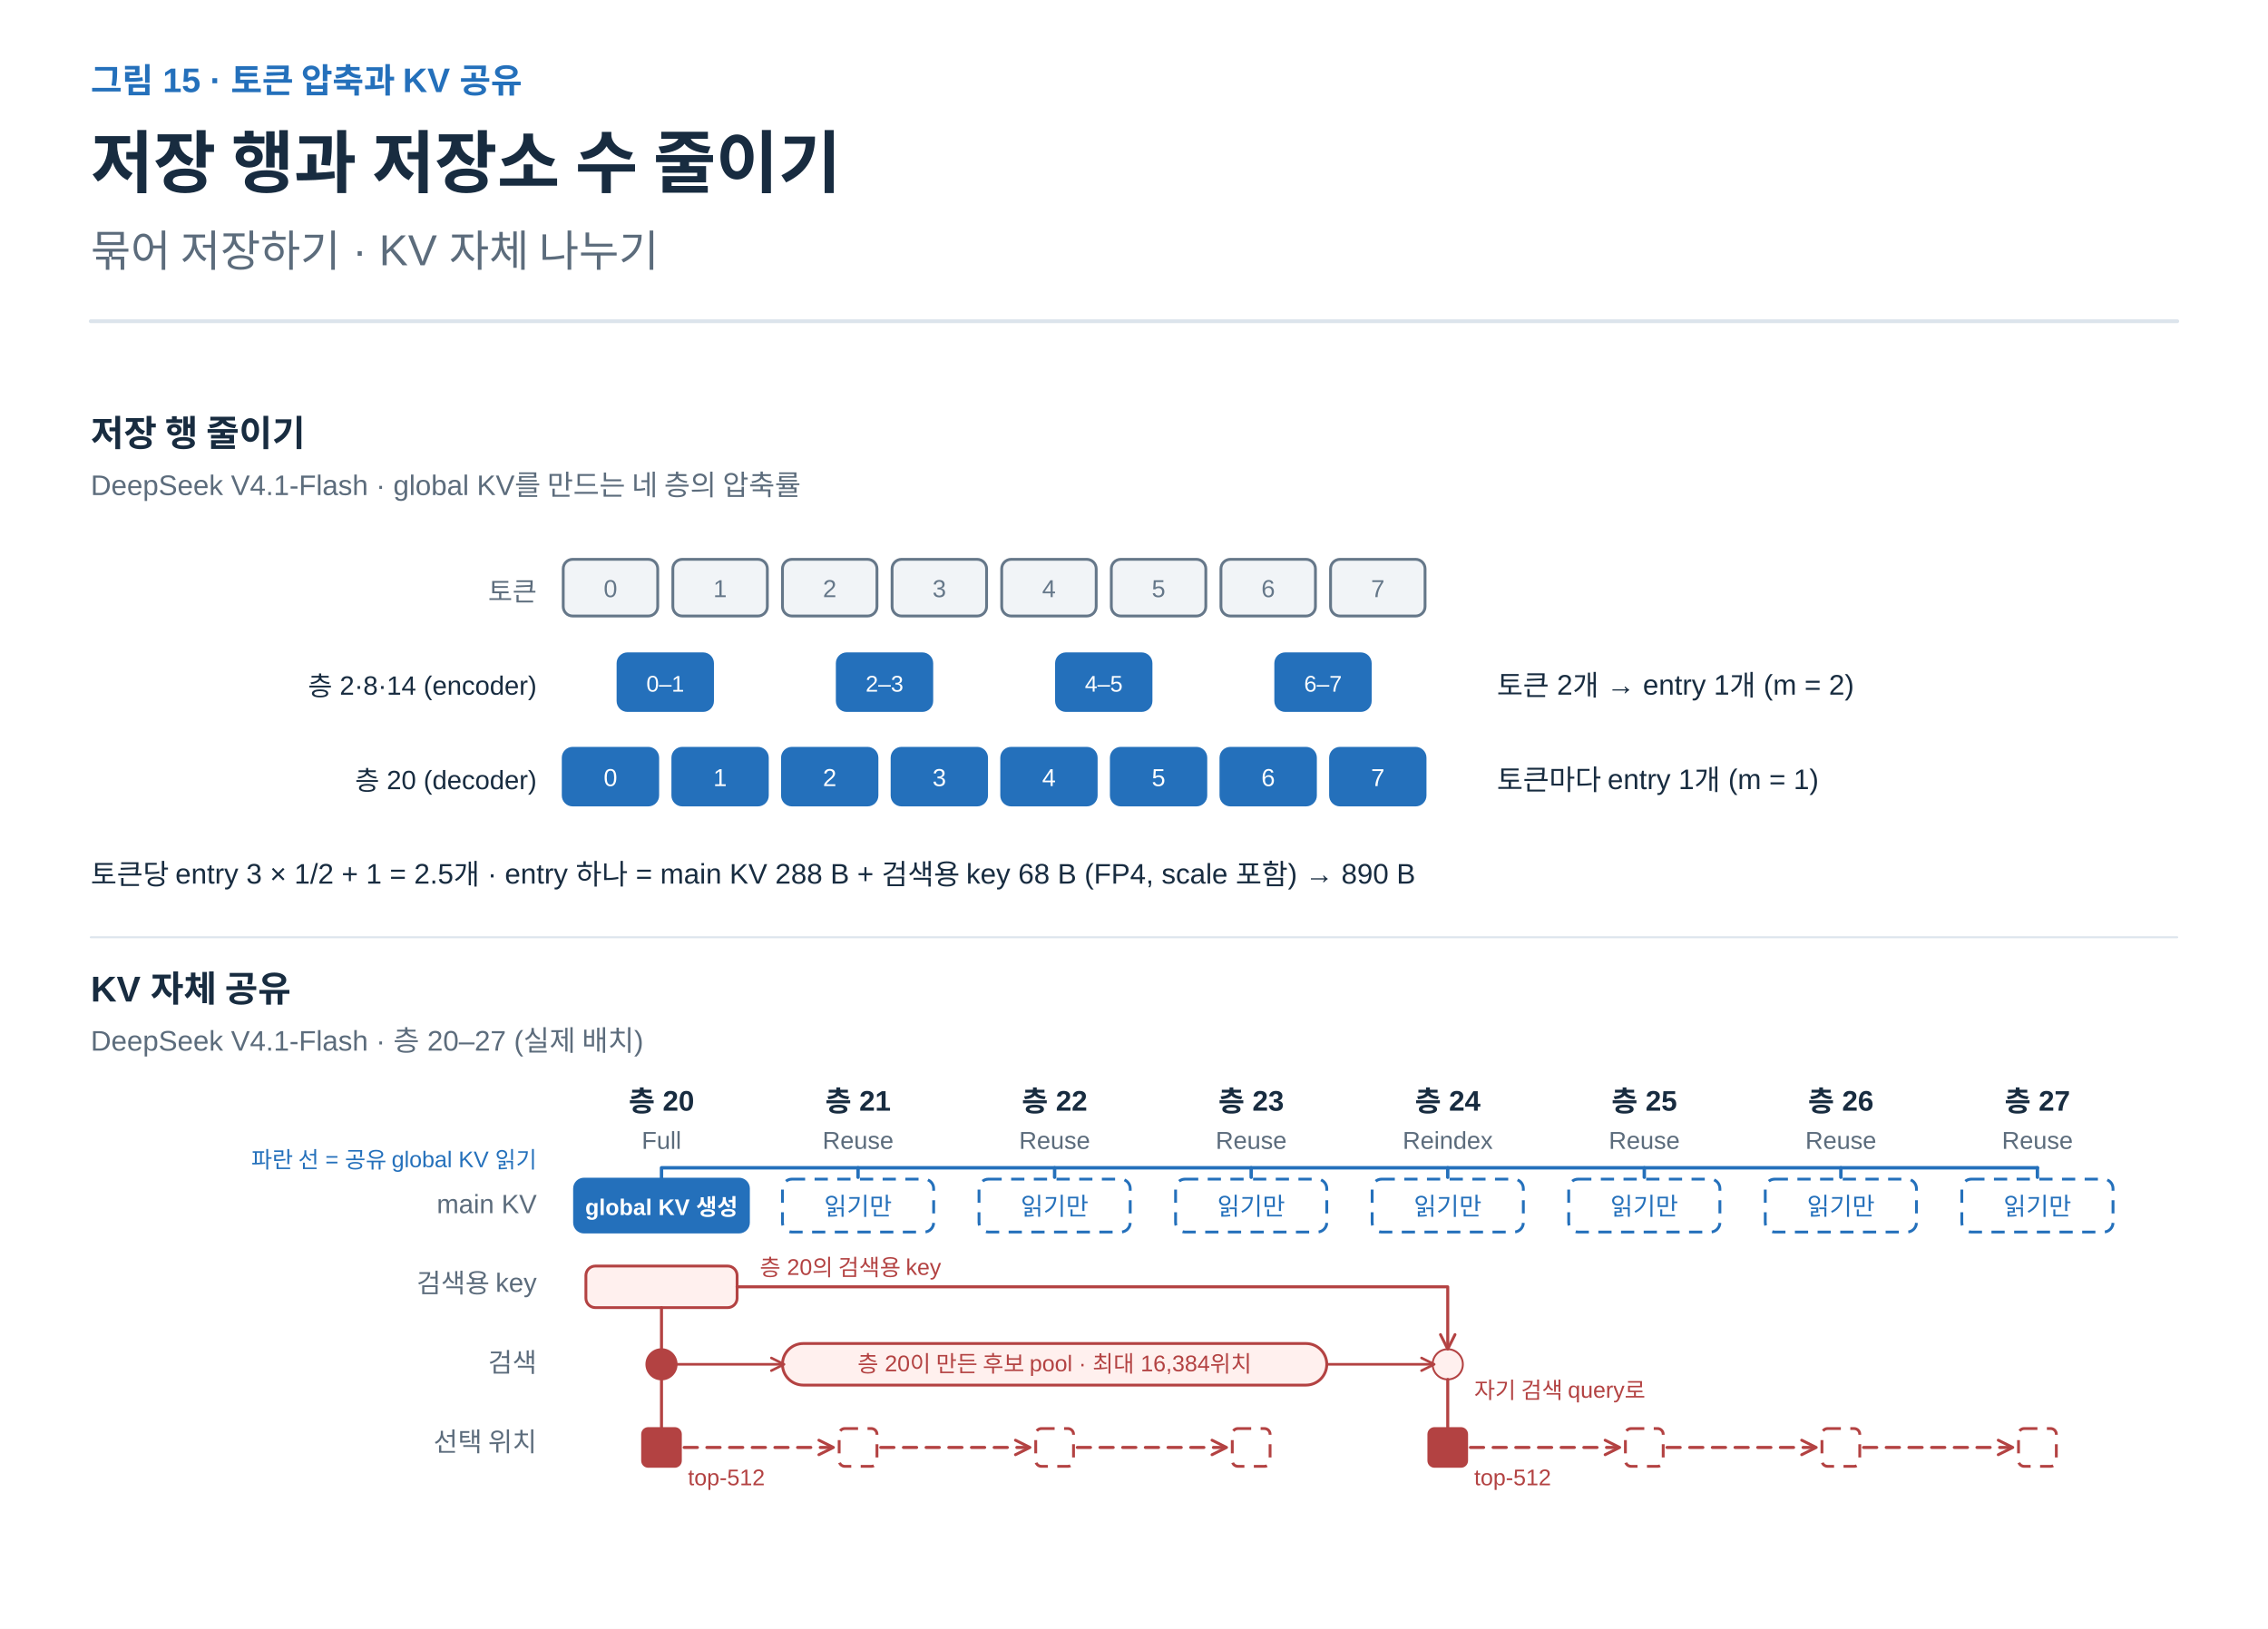
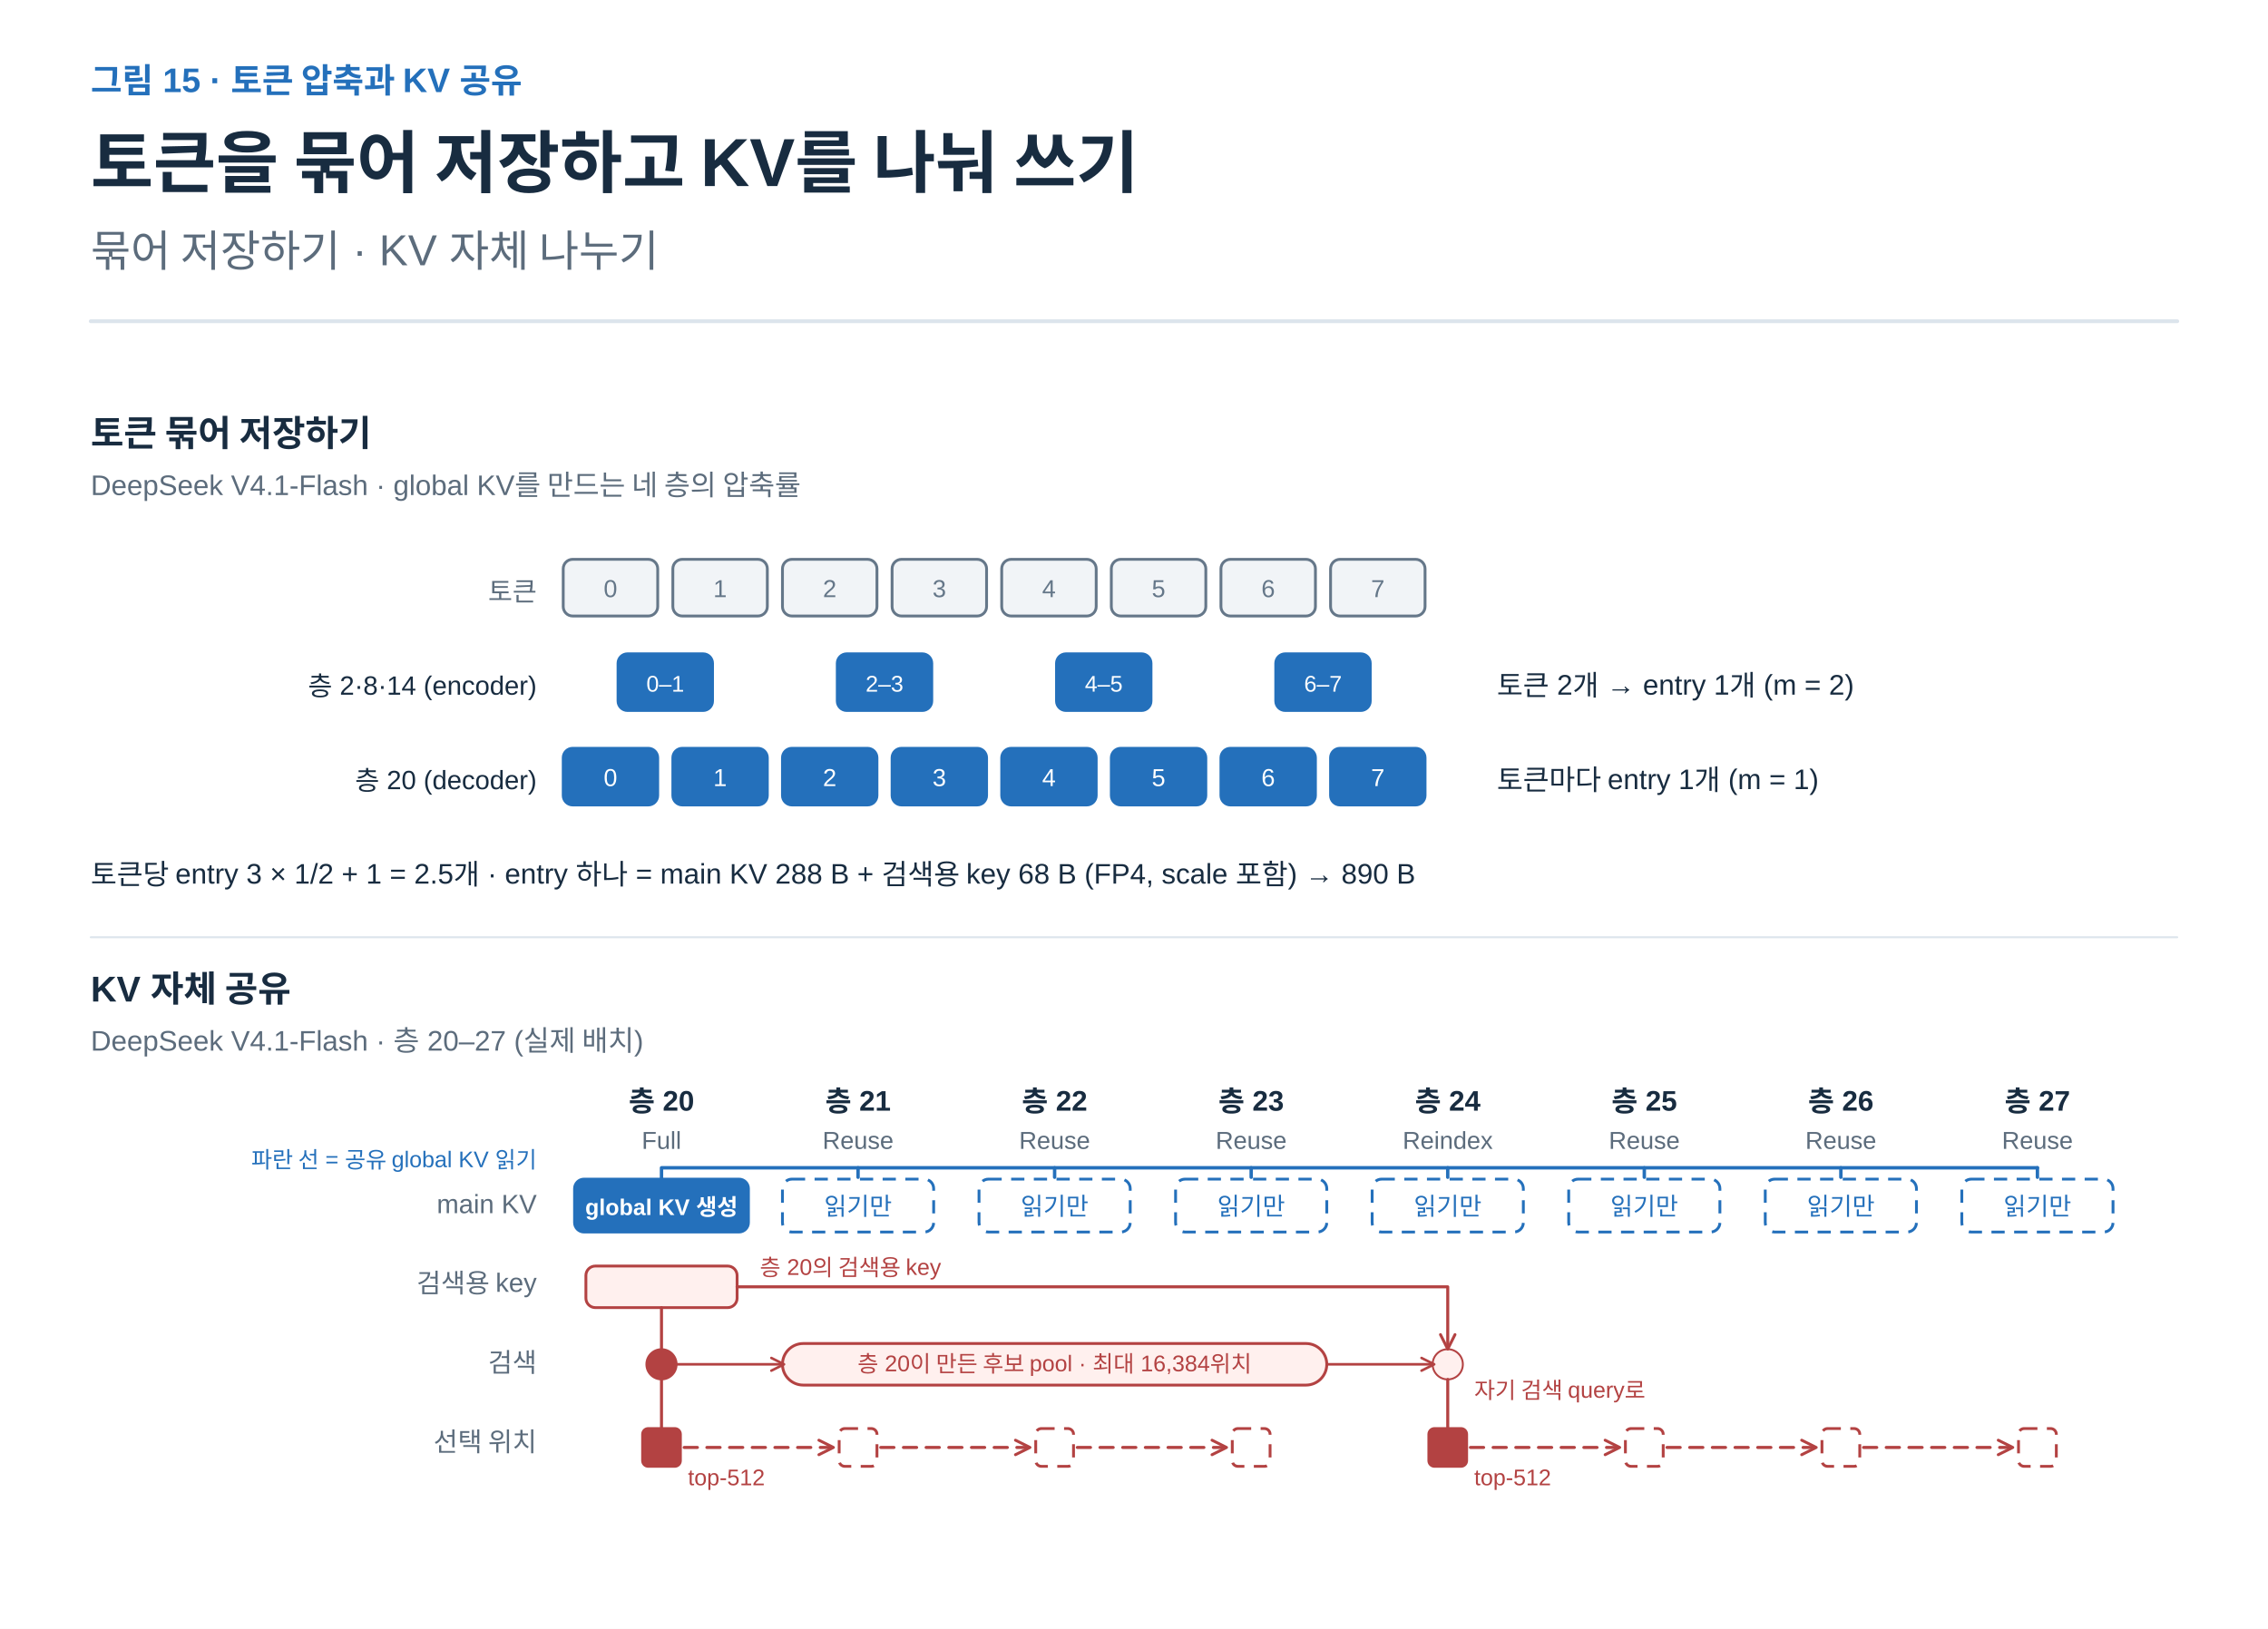
<svg xmlns="http://www.w3.org/2000/svg" width="1200" height="862" viewBox="0 0 1200 862" role="img" aria-labelledby="title desc">
  <defs>
    <marker id="arrow-ink" viewBox="0 0 10 10" refX="8" refY="5" markerWidth="6" markerHeight="6" orient="auto">
      <path d="M1 1 L9 5 L1 9" fill="none" stroke="#182C40" stroke-width="1.6" />
    </marker>
    <marker id="arrow-muted" viewBox="0 0 10 10" refX="8" refY="5" markerWidth="6" markerHeight="6" orient="auto">
      <path d="M1 1 L9 5 L1 9" fill="none" stroke="#5C6C7C" stroke-width="1.6" />
    </marker>
    <marker id="arrow-line" viewBox="0 0 10 10" refX="8" refY="5" markerWidth="6" markerHeight="6" orient="auto">
      <path d="M1 1 L9 5 L1 9" fill="none" stroke="#DCE4EC" stroke-width="1.6" />
    </marker>
    <marker id="arrow-paper" viewBox="0 0 10 10" refX="8" refY="5" markerWidth="6" markerHeight="6" orient="auto">
      <path d="M1 1 L9 5 L1 9" fill="none" stroke="#FFFFFF" stroke-width="1.6" />
    </marker>
    <marker id="arrow-blue" viewBox="0 0 10 10" refX="8" refY="5" markerWidth="6" markerHeight="6" orient="auto">
      <path d="M1 1 L9 5 L1 9" fill="none" stroke="#2470BB" stroke-width="1.6" />
    </marker>
    <marker id="arrow-teal" viewBox="0 0 10 10" refX="8" refY="5" markerWidth="6" markerHeight="6" orient="auto">
      <path d="M1 1 L9 5 L1 9" fill="none" stroke="#287D78" stroke-width="1.6" />
    </marker>
    <marker id="arrow-orange" viewBox="0 0 10 10" refX="8" refY="5" markerWidth="6" markerHeight="6" orient="auto">
      <path d="M1 1 L9 5 L1 9" fill="none" stroke="#B55B22" stroke-width="1.6" />
    </marker>
    <marker id="arrow-purple" viewBox="0 0 10 10" refX="8" refY="5" markerWidth="6" markerHeight="6" orient="auto">
      <path d="M1 1 L9 5 L1 9" fill="none" stroke="#7954A3" stroke-width="1.6" />
    </marker>
    <marker id="arrow-gray" viewBox="0 0 10 10" refX="8" refY="5" markerWidth="6" markerHeight="6" orient="auto">
      <path d="M1 1 L9 5 L1 9" fill="none" stroke="#657789" stroke-width="1.6" />
    </marker>
    <marker id="arrow-red" viewBox="0 0 10 10" refX="8" refY="5" markerWidth="6" markerHeight="6" orient="auto">
      <path d="M1 1 L9 5 L1 9" fill="none" stroke="#B34242" stroke-width="1.6" />
    </marker>
    <marker id="arrow-indigo" viewBox="0 0 10 10" refX="8" refY="5" markerWidth="6" markerHeight="6" orient="auto">
      <path d="M1 1 L9 5 L1 9" fill="none" stroke="#4C60A8" stroke-width="1.6" />
    </marker>
    <marker id="arrow-slate" viewBox="0 0 10 10" refX="8" refY="5" markerWidth="6" markerHeight="6" orient="auto">
      <path d="M1 1 L9 5 L1 9" fill="none" stroke="#8191A0" stroke-width="1.6" />
    </marker>
    <marker id="arrow-surface" viewBox="0 0 10 10" refX="8" refY="5" markerWidth="6" markerHeight="6" orient="auto">
      <path d="M1 1 L9 5 L1 9" fill="none" stroke="#F8FAFC" stroke-width="1.6" />
    </marker>
  </defs>
  <style>text{font-family:Arial,"Apple SD Gothic Neo","Noto Sans KR",sans-serif}text[font-family]{font-family:Menlo,Consolas,monospace}path{stroke-linecap:round;stroke-linejoin:round}</style>
  <rect width="100%" height="100%" fill="white" />
  <text x="48" y="49" fill="#2470BB" font-size="18" font-weight="600" text-anchor="start" data-max-width="1104">그림 15 · 토큰 압축과 KV 공유</text>
-   <text x="48" y="99" fill="#182C40" font-size="36" font-weight="700" text-anchor="start" data-max-width="1104">저장 행과 저장소 수 줄이기</text>
+   <text x="48" y="99" fill="#182C40" font-size="36" font-weight="700" text-anchor="start" data-max-width="1104">토큰을 묶어 저장하고 KV를 나눠 쓰기</text>
  <text x="48" y="141" fill="#5C6C7C" font-size="23" font-weight="400" text-anchor="start" data-max-width="1104">묶어 저장하기 · KV 자체 나누기</text>
  <path d="M48,170 H1152" stroke="#DCE4EC" stroke-width="2" />
  <g transform="translate(48 206) scale(1)" data-panel="1">
    <g data-path="r0">
-       <text x="0" y="30" fill="#182C40" font-size="19" font-weight="700" text-anchor="start" data-max-width="1104">저장 행 줄이기</text>
+       <text x="0" y="30" fill="#182C40" font-size="19" font-weight="700" text-anchor="start" data-max-width="1104">토큰 묶어 저장하기</text>
      <text x="0" y="56" fill="#5C6C7C" font-size="15" font-weight="400" text-anchor="start" data-max-width="1104">DeepSeek V4.1-Flash · global KV를 만드는 네 층의 압축률</text>
      <text x="236" y="112" fill="#5C6C7C" font-size="14" font-weight="400" text-anchor="end" data-max-width="200">토큰</text>
      <rect x="250" y="90" width="50" height="30" rx="5" fill="#F1F4F7" stroke="#657789" stroke-width="1.5" />
      <text x="275" y="110" fill="#657789" font-size="13" font-weight="400" text-anchor="middle" data-max-width="50">0</text>
      <rect x="308" y="90" width="50" height="30" rx="5" fill="#F1F4F7" stroke="#657789" stroke-width="1.5" />
      <text x="333" y="110" fill="#657789" font-size="13" font-weight="400" text-anchor="middle" data-max-width="50">1</text>
      <rect x="366" y="90" width="50" height="30" rx="5" fill="#F1F4F7" stroke="#657789" stroke-width="1.5" />
      <text x="391" y="110" fill="#657789" font-size="13" font-weight="400" text-anchor="middle" data-max-width="50">2</text>
      <rect x="424" y="90" width="50" height="30" rx="5" fill="#F1F4F7" stroke="#657789" stroke-width="1.5" />
      <text x="449" y="110" fill="#657789" font-size="13" font-weight="400" text-anchor="middle" data-max-width="50">3</text>
      <rect x="482" y="90" width="50" height="30" rx="5" fill="#F1F4F7" stroke="#657789" stroke-width="1.5" />
      <text x="507" y="110" fill="#657789" font-size="13" font-weight="400" text-anchor="middle" data-max-width="50">4</text>
      <rect x="540" y="90" width="50" height="30" rx="5" fill="#F1F4F7" stroke="#657789" stroke-width="1.5" />
      <text x="565" y="110" fill="#657789" font-size="13" font-weight="400" text-anchor="middle" data-max-width="50">5</text>
      <rect x="598" y="90" width="50" height="30" rx="5" fill="#F1F4F7" stroke="#657789" stroke-width="1.5" />
      <text x="623" y="110" fill="#657789" font-size="13" font-weight="400" text-anchor="middle" data-max-width="50">6</text>
      <rect x="656" y="90" width="50" height="30" rx="5" fill="#F1F4F7" stroke="#657789" stroke-width="1.5" />
      <text x="681" y="110" fill="#657789" font-size="13" font-weight="400" text-anchor="middle" data-max-width="50">7</text>
      <text x="236" y="162" fill="#182C40" font-size="14" font-weight="400" text-anchor="end" data-max-width="240">층 2·8·14 (encoder)</text>
      <rect x="279" y="140" width="50" height="30" rx="5" fill="#2470BB" stroke="#2470BB" stroke-width="1.5" />
      <text x="304" y="160" fill="#FFFFFF" font-size="12" font-weight="400" text-anchor="middle" data-max-width="50">0–1</text>
      <rect x="395" y="140" width="50" height="30" rx="5" fill="#2470BB" stroke="#2470BB" stroke-width="1.5" />
      <text x="420" y="160" fill="#FFFFFF" font-size="12" font-weight="400" text-anchor="middle" data-max-width="50">2–3</text>
      <rect x="511" y="140" width="50" height="30" rx="5" fill="#2470BB" stroke="#2470BB" stroke-width="1.5" />
      <text x="536" y="160" fill="#FFFFFF" font-size="12" font-weight="400" text-anchor="middle" data-max-width="50">4–5</text>
      <rect x="627" y="140" width="50" height="30" rx="5" fill="#2470BB" stroke="#2470BB" stroke-width="1.5" />
      <text x="652" y="160" fill="#FFFFFF" font-size="12" font-weight="400" text-anchor="middle" data-max-width="50">6–7</text>
      <text x="236" y="212" fill="#182C40" font-size="14" font-weight="400" text-anchor="end" data-max-width="240">층 20 (decoder)</text>
      <rect x="250" y="190" width="50" height="30" rx="5" fill="#2470BB" stroke="#2470BB" stroke-width="1.5" />
      <text x="275" y="210" fill="#FFFFFF" font-size="13" font-weight="400" text-anchor="middle" data-max-width="50">0</text>
      <rect x="308" y="190" width="50" height="30" rx="5" fill="#2470BB" stroke="#2470BB" stroke-width="1.5" />
      <text x="333" y="210" fill="#FFFFFF" font-size="13" font-weight="400" text-anchor="middle" data-max-width="50">1</text>
      <rect x="366" y="190" width="50" height="30" rx="5" fill="#2470BB" stroke="#2470BB" stroke-width="1.5" />
      <text x="391" y="210" fill="#FFFFFF" font-size="13" font-weight="400" text-anchor="middle" data-max-width="50">2</text>
      <rect x="424" y="190" width="50" height="30" rx="5" fill="#2470BB" stroke="#2470BB" stroke-width="1.5" />
      <text x="449" y="210" fill="#FFFFFF" font-size="13" font-weight="400" text-anchor="middle" data-max-width="50">3</text>
      <rect x="482" y="190" width="50" height="30" rx="5" fill="#2470BB" stroke="#2470BB" stroke-width="1.5" />
      <text x="507" y="210" fill="#FFFFFF" font-size="13" font-weight="400" text-anchor="middle" data-max-width="50">4</text>
      <rect x="540" y="190" width="50" height="30" rx="5" fill="#2470BB" stroke="#2470BB" stroke-width="1.5" />
      <text x="565" y="210" fill="#FFFFFF" font-size="13" font-weight="400" text-anchor="middle" data-max-width="50">5</text>
      <rect x="598" y="190" width="50" height="30" rx="5" fill="#2470BB" stroke="#2470BB" stroke-width="1.5" />
      <text x="623" y="210" fill="#FFFFFF" font-size="13" font-weight="400" text-anchor="middle" data-max-width="50">6</text>
      <rect x="656" y="190" width="50" height="30" rx="5" fill="#2470BB" stroke="#2470BB" stroke-width="1.5" />
      <text x="681" y="210" fill="#FFFFFF" font-size="13" font-weight="400" text-anchor="middle" data-max-width="50">7</text>
      <text x="744" y="162" fill="#182C40" font-size="15" font-weight="400" text-anchor="start" data-max-width="360">토큰 2개 → entry 1개 (m = 2)</text>
      <text x="744" y="212" fill="#182C40" font-size="15" font-weight="400" text-anchor="start" data-max-width="360">토큰마다 entry 1개 (m = 1)</text>
      <text x="0" y="262" fill="#182C40" font-size="15" font-weight="400" text-anchor="start" data-max-width="1104">
        <tspan>토큰당 entry 3 × 1/2 + 1 = 2.5개 · entry 하나 = main KV 288 B + 검색용 key 68 B (FP4, scale 포함) → 890 B</tspan>
      </text>
    </g>
    <g data-path="r1">
      <path d="M0 290 L1104 290" stroke="#DCE4EC" stroke-width="1" fill="none" />
      <text x="0" y="324" fill="#182C40" font-size="19" font-weight="700" text-anchor="start" data-max-width="1104">KV 자체 공유</text>
      <text x="0" y="350" fill="#5C6C7C" font-size="15" font-weight="400" text-anchor="start" data-max-width="1104">DeepSeek V4.1-Flash · 층 20–27 (실제 배치)</text>
      <text x="236" y="436" fill="#5C6C7C" font-size="14" font-weight="400" text-anchor="end" data-max-width="220">main KV</text>
      <text x="236" y="478" fill="#5C6C7C" font-size="14" font-weight="400" text-anchor="end" data-max-width="220">검색용 key</text>
      <text x="236" y="520" fill="#5C6C7C" font-size="14" font-weight="400" text-anchor="end" data-max-width="220">검색</text>
      <text x="236" y="562" fill="#5C6C7C" font-size="14" font-weight="400" text-anchor="end" data-max-width="220">선택 위치</text>
      <text x="302" y="382" fill="#182C40" font-size="15" font-weight="700" text-anchor="middle" data-max-width="104">층 20</text>
      <text x="302" y="402" fill="#5C6C7C" font-size="13" font-weight="400" text-anchor="middle" data-max-width="104">Full</text>
      <rect x="256" y="418" width="92" height="28" rx="5" fill="#2470BB" stroke="#2470BB" stroke-width="1.5" />
      <text x="302" y="437" fill="#FFFFFF" font-size="12" font-weight="700" text-anchor="middle" data-max-width="92">global KV 생성</text>
      <rect x="262" y="464" width="80" height="22" rx="5" fill="#FFF0EE" stroke="#B34242" stroke-width="1.5" />
      <circle cx="302" cy="516" r="8" fill="#B34242" stroke="#B34242" />
      <path d="M302 486 L302 508" stroke="#B34242" stroke-width="1.6" fill="none" />
      <rect x="292" y="550" width="20" height="20" rx="3" fill="#B34242" stroke="#B34242" stroke-width="1.5" />
      <path d="M302 524 L302 550" stroke="#B34242" stroke-width="1.6" fill="none" />
      <text x="406" y="382" fill="#182C40" font-size="15" font-weight="700" text-anchor="middle" data-max-width="104">층 21</text>
      <text x="406" y="402" fill="#5C6C7C" font-size="13" font-weight="400" text-anchor="middle" data-max-width="104">Reuse</text>
      <rect x="366" y="418" width="80" height="28" rx="5" fill="#FFFFFF" stroke="#2470BB" stroke-width="1.5" stroke-dasharray="7 5" />
      <text x="406" y="437" fill="#2470BB" font-size="13" font-weight="400" text-anchor="middle" data-max-width="80">읽기만</text>
      <rect x="396" y="550" width="20" height="20" rx="3" fill="#FFFFFF" stroke="#B34242" stroke-width="1.5" stroke-dasharray="7 5" />
      <path d="M314 560 L392 560" stroke="#B34242" stroke-width="1.6" fill="none" stroke-dasharray="7 5" marker-end="url(#arrow-red)" />
      <text x="510" y="382" fill="#182C40" font-size="15" font-weight="700" text-anchor="middle" data-max-width="104">층 22</text>
      <text x="510" y="402" fill="#5C6C7C" font-size="13" font-weight="400" text-anchor="middle" data-max-width="104">Reuse</text>
      <rect x="470" y="418" width="80" height="28" rx="5" fill="#FFFFFF" stroke="#2470BB" stroke-width="1.5" stroke-dasharray="7 5" />
      <text x="510" y="437" fill="#2470BB" font-size="13" font-weight="400" text-anchor="middle" data-max-width="80">읽기만</text>
      <rect x="500" y="550" width="20" height="20" rx="3" fill="#FFFFFF" stroke="#B34242" stroke-width="1.5" stroke-dasharray="7 5" />
      <path d="M418 560 L496 560" stroke="#B34242" stroke-width="1.6" fill="none" stroke-dasharray="7 5" marker-end="url(#arrow-red)" />
      <text x="614" y="382" fill="#182C40" font-size="15" font-weight="700" text-anchor="middle" data-max-width="104">층 23</text>
      <text x="614" y="402" fill="#5C6C7C" font-size="13" font-weight="400" text-anchor="middle" data-max-width="104">Reuse</text>
      <rect x="574" y="418" width="80" height="28" rx="5" fill="#FFFFFF" stroke="#2470BB" stroke-width="1.5" stroke-dasharray="7 5" />
      <text x="614" y="437" fill="#2470BB" font-size="13" font-weight="400" text-anchor="middle" data-max-width="80">읽기만</text>
      <rect x="604" y="550" width="20" height="20" rx="3" fill="#FFFFFF" stroke="#B34242" stroke-width="1.5" stroke-dasharray="7 5" />
      <path d="M522 560 L600 560" stroke="#B34242" stroke-width="1.6" fill="none" stroke-dasharray="7 5" marker-end="url(#arrow-red)" />
      <text x="718" y="382" fill="#182C40" font-size="15" font-weight="700" text-anchor="middle" data-max-width="104">층 24</text>
      <text x="718" y="402" fill="#5C6C7C" font-size="13" font-weight="400" text-anchor="middle" data-max-width="104">Reindex</text>
      <rect x="678" y="418" width="80" height="28" rx="5" fill="#FFFFFF" stroke="#2470BB" stroke-width="1.5" stroke-dasharray="7 5" />
      <text x="718" y="437" fill="#2470BB" font-size="13" font-weight="400" text-anchor="middle" data-max-width="80">읽기만</text>
      <circle cx="718" cy="516" r="8" fill="#FFF0EE" stroke="#B34242" />
      <rect x="708" y="550" width="20" height="20" rx="3" fill="#B34242" stroke="#B34242" stroke-width="1.5" />
      <path d="M718 524 L718 550" stroke="#B34242" stroke-width="1.6" fill="none" />
      <text x="822" y="382" fill="#182C40" font-size="15" font-weight="700" text-anchor="middle" data-max-width="104">층 25</text>
      <text x="822" y="402" fill="#5C6C7C" font-size="13" font-weight="400" text-anchor="middle" data-max-width="104">Reuse</text>
      <rect x="782" y="418" width="80" height="28" rx="5" fill="#FFFFFF" stroke="#2470BB" stroke-width="1.5" stroke-dasharray="7 5" />
      <text x="822" y="437" fill="#2470BB" font-size="13" font-weight="400" text-anchor="middle" data-max-width="80">읽기만</text>
      <rect x="812" y="550" width="20" height="20" rx="3" fill="#FFFFFF" stroke="#B34242" stroke-width="1.5" stroke-dasharray="7 5" />
      <path d="M730 560 L808 560" stroke="#B34242" stroke-width="1.6" fill="none" stroke-dasharray="7 5" marker-end="url(#arrow-red)" />
      <text x="926" y="382" fill="#182C40" font-size="15" font-weight="700" text-anchor="middle" data-max-width="104">층 26</text>
      <text x="926" y="402" fill="#5C6C7C" font-size="13" font-weight="400" text-anchor="middle" data-max-width="104">Reuse</text>
      <rect x="886" y="418" width="80" height="28" rx="5" fill="#FFFFFF" stroke="#2470BB" stroke-width="1.5" stroke-dasharray="7 5" />
      <text x="926" y="437" fill="#2470BB" font-size="13" font-weight="400" text-anchor="middle" data-max-width="80">읽기만</text>
      <rect x="916" y="550" width="20" height="20" rx="3" fill="#FFFFFF" stroke="#B34242" stroke-width="1.5" stroke-dasharray="7 5" />
      <path d="M834 560 L912 560" stroke="#B34242" stroke-width="1.6" fill="none" stroke-dasharray="7 5" marker-end="url(#arrow-red)" />
      <text x="1030" y="382" fill="#182C40" font-size="15" font-weight="700" text-anchor="middle" data-max-width="104">층 27</text>
      <text x="1030" y="402" fill="#5C6C7C" font-size="13" font-weight="400" text-anchor="middle" data-max-width="104">Reuse</text>
      <rect x="990" y="418" width="80" height="28" rx="5" fill="#FFFFFF" stroke="#2470BB" stroke-width="1.5" stroke-dasharray="7 5" />
      <text x="1030" y="437" fill="#2470BB" font-size="13" font-weight="400" text-anchor="middle" data-max-width="80">읽기만</text>
      <rect x="1020" y="550" width="20" height="20" rx="3" fill="#FFFFFF" stroke="#B34242" stroke-width="1.5" stroke-dasharray="7 5" />
      <path d="M938 560 L1016 560" stroke="#B34242" stroke-width="1.6" fill="none" stroke-dasharray="7 5" marker-end="url(#arrow-red)" />
      <path d="M302 418 L302 412 L1030 412" stroke="#2470BB" stroke-width="1.8" fill="none" />
      <path d="M406 412 L406 417" stroke="#2470BB" stroke-width="1.8" fill="none" />
      <path d="M510 412 L510 417" stroke="#2470BB" stroke-width="1.8" fill="none" />
      <path d="M614 412 L614 417" stroke="#2470BB" stroke-width="1.8" fill="none" />
      <path d="M718 412 L718 417" stroke="#2470BB" stroke-width="1.8" fill="none" />
      <path d="M822 412 L822 417" stroke="#2470BB" stroke-width="1.8" fill="none" />
      <path d="M926 412 L926 417" stroke="#2470BB" stroke-width="1.8" fill="none" />
      <path d="M1030 412 L1030 417" stroke="#2470BB" stroke-width="1.8" fill="none" />
      <text x="236" y="412" fill="#2470BB" font-size="12" font-weight="400" text-anchor="end" data-max-width="200">파란 선 = 공유 global KV 읽기</text>
      <path d="M342 475 L718 475 L718 507" stroke="#B34242" stroke-width="1.6" fill="none" marker-end="url(#arrow-red)" />
      <text x="354" y="469" fill="#B34242" font-size="12" font-weight="400" text-anchor="start" data-max-width="200">층 20의 검색용 key</text>
      <text x="732" y="534" fill="#B34242" font-size="12" font-weight="400" text-anchor="start" data-max-width="150">자기 검색 query로</text>
      <rect x="366" y="505" width="288" height="22" rx="11" fill="#FFF0EE" stroke="#B34242" stroke-width="1.5" />
      <text x="510" y="520" fill="#B34242" font-size="12" font-weight="400" text-anchor="middle" data-max-width="288">층 20이 만든 후보 pool · 최대 16,384위치</text>
      <path d="M310 516 L366 516" stroke="#B34242" stroke-width="1.4" fill="none" marker-end="url(#arrow-red)" />
      <path d="M654 516 L710 516" stroke="#B34242" stroke-width="1.4" fill="none" marker-end="url(#arrow-red)" />
      <text x="316" y="580" fill="#B34242" font-size="12" font-weight="400" text-anchor="start" data-max-width="80">top-512</text>
      <text x="732" y="580" fill="#B34242" font-size="12" font-weight="400" text-anchor="start" data-max-width="80">top-512</text>
    </g>
  </g>
</svg>
